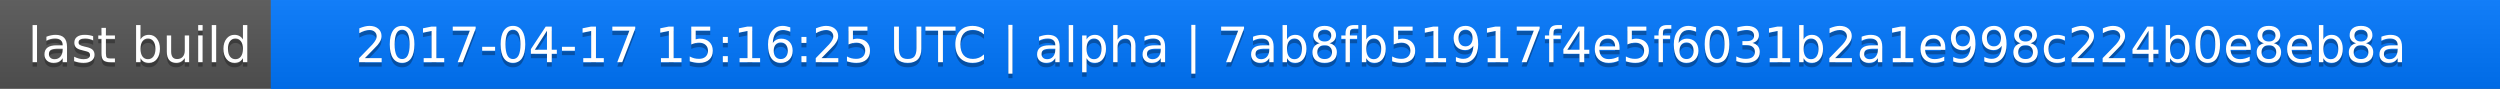
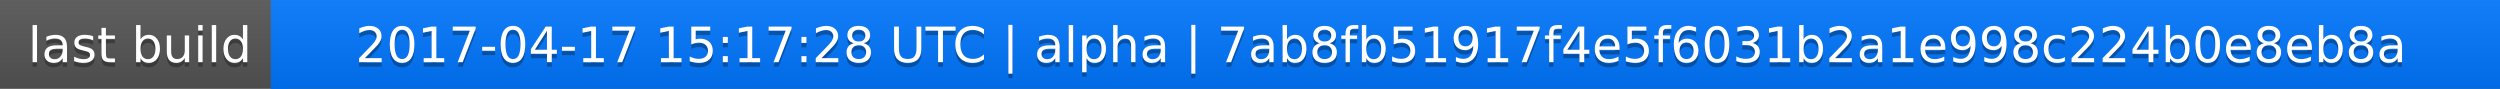
<svg xmlns="http://www.w3.org/2000/svg" width="563" height="20">
  <linearGradient id="a" x2="0" y2="100%">
    <stop offset="0" stop-color="#bbb" stop-opacity=".1" />
    <stop offset="1" stop-opacity=".1" />
  </linearGradient>
  <rect rx="0" width="563" height="20" fill="#555" />
  <rect rx="0" x="61" width="502" height="20" fill="#07f" />
  <path fill="#07f" d="M61 0h4v20h-4z" />
  <rect rx="0" width="563" height="20" fill="url(#a)" />
  <g fill="#fff" text-anchor="middle" font-family="DejaVu Sans,Verdana,Geneva,sans-serif" font-size="11">
    <text x="31.5" y="15" fill="#010101" fill-opacity=".3">last build</text>
    <text x="31.5" y="14">last build</text>
-     <text x="311" y="15" fill="#010101" fill-opacity=".3">2017-04-17 15:16:25 UTC | alpha | 7ab8fb51917f4e5f6031b2a1e998c224b0e8eb8a</text>
-     <text x="311" y="14">2017-04-17 15:16:25 UTC | alpha | 7ab8fb51917f4e5f6031b2a1e998c224b0e8eb8a</text>
+     <text x="311" y="15" fill="#010101" fill-opacity=".3">2017-04-17 15:17:28 UTC | alpha | 7ab8fb51917f4e5f6031b2a1e998c224b0e8eb8a</text>
+     <text x="311" y="14">2017-04-17 15:17:28 UTC | alpha | 7ab8fb51917f4e5f6031b2a1e998c224b0e8eb8a</text>
  </g>
</svg>
